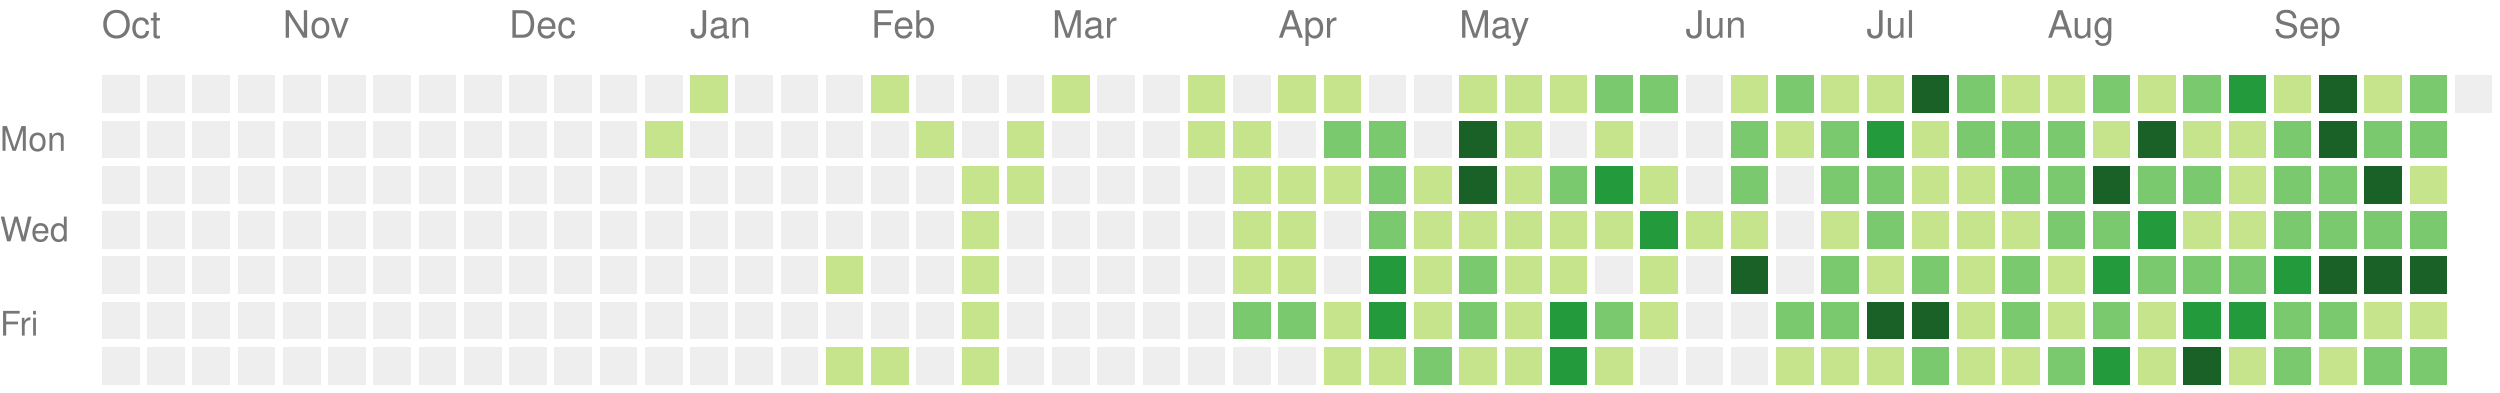
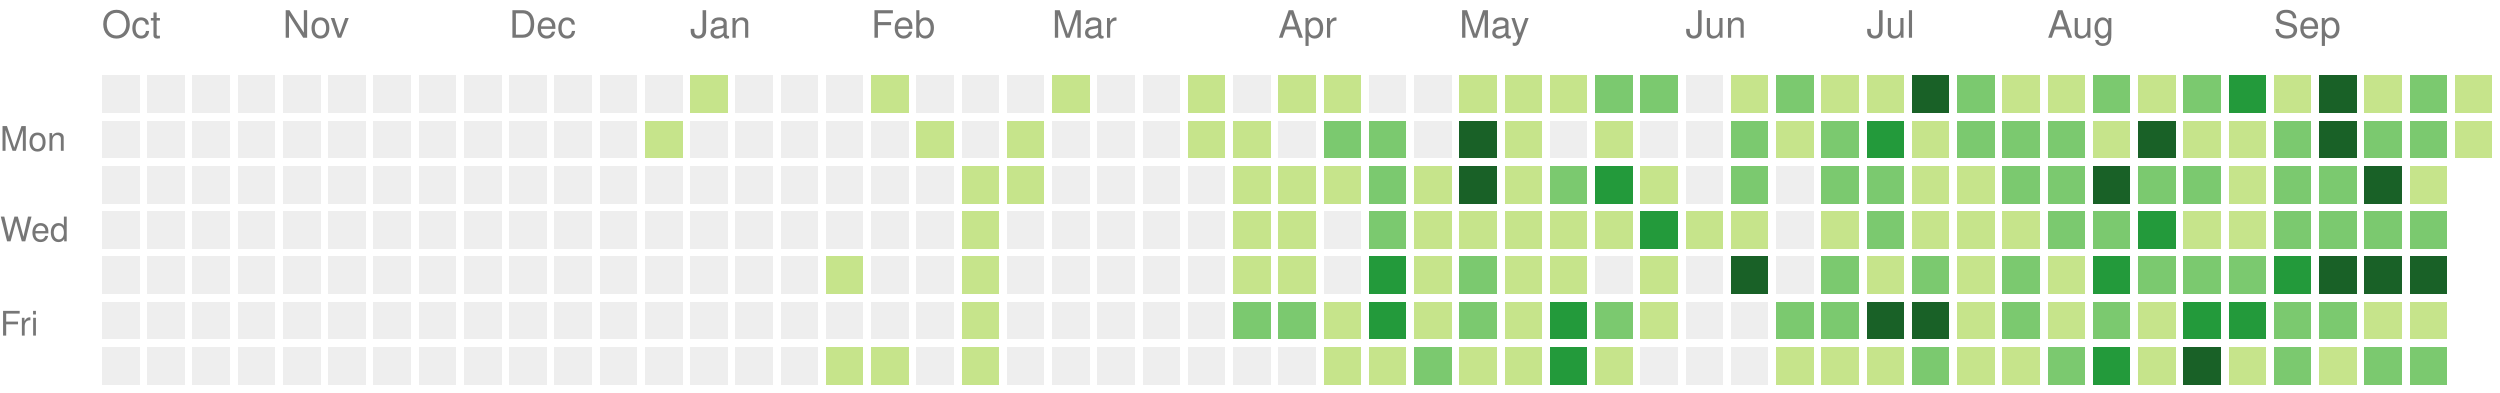
<svg xmlns="http://www.w3.org/2000/svg" version="1.1" width="663" height="104">
  <rect style="fill:#eeeeee;shape-rendering:crispedges;" data-score="0" data-date="2025-10-05" x="27" y="20" width="10" height="10" />
  <rect style="fill:#eeeeee;shape-rendering:crispedges;" data-score="0" data-date="2025-10-12" x="39" y="20" width="10" height="10" />
  <rect style="fill:#eeeeee;shape-rendering:crispedges;" data-score="0" data-date="2025-10-19" x="51" y="20" width="10" height="10" />
  <rect style="fill:#eeeeee;shape-rendering:crispedges;" data-score="0" data-date="2025-10-26" x="63" y="20" width="10" height="10" />
  <rect style="fill:#eeeeee;shape-rendering:crispedges;" data-score="0" data-date="2025-11-02" x="75" y="20" width="10" height="10" />
  <rect style="fill:#eeeeee;shape-rendering:crispedges;" data-score="0" data-date="2025-11-09" x="87" y="20" width="10" height="10" />
  <rect style="fill:#eeeeee;shape-rendering:crispedges;" data-score="0" data-date="2025-11-16" x="99" y="20" width="10" height="10" />
  <rect style="fill:#eeeeee;shape-rendering:crispedges;" data-score="0" data-date="2025-11-23" x="111" y="20" width="10" height="10" />
  <rect style="fill:#eeeeee;shape-rendering:crispedges;" data-score="0" data-date="2025-11-30" x="123" y="20" width="10" height="10" />
  <rect style="fill:#eeeeee;shape-rendering:crispedges;" data-score="0" data-date="2025-12-07" x="135" y="20" width="10" height="10" />
  <rect style="fill:#eeeeee;shape-rendering:crispedges;" data-score="0" data-date="2025-12-14" x="147" y="20" width="10" height="10" />
  <rect style="fill:#eeeeee;shape-rendering:crispedges;" data-score="0" data-date="2025-12-21" x="159" y="20" width="10" height="10" />
  <rect style="fill:#eeeeee;shape-rendering:crispedges;" data-score="0" data-date="2025-12-28" x="171" y="20" width="10" height="10" />
  <rect style="fill:#c6e48b;shape-rendering:crispedges;" data-score="1" data-date="2026-01-04" x="183" y="20" width="10" height="10" />
  <rect style="fill:#eeeeee;shape-rendering:crispedges;" data-score="0" data-date="2026-01-11" x="195" y="20" width="10" height="10" />
  <rect style="fill:#eeeeee;shape-rendering:crispedges;" data-score="0" data-date="2026-01-18" x="207" y="20" width="10" height="10" />
  <rect style="fill:#eeeeee;shape-rendering:crispedges;" data-score="0" data-date="2026-01-25" x="219" y="20" width="10" height="10" />
  <rect style="fill:#c6e48b;shape-rendering:crispedges;" data-score="1" data-date="2026-02-01" x="231" y="20" width="10" height="10" />
  <rect style="fill:#eeeeee;shape-rendering:crispedges;" data-score="0" data-date="2026-02-08" x="243" y="20" width="10" height="10" />
  <rect style="fill:#eeeeee;shape-rendering:crispedges;" data-score="0" data-date="2026-02-15" x="255" y="20" width="10" height="10" />
  <rect style="fill:#eeeeee;shape-rendering:crispedges;" data-score="0" data-date="2026-02-22" x="267" y="20" width="10" height="10" />
  <rect style="fill:#c6e48b;shape-rendering:crispedges;" data-score="1" data-date="2026-03-01" x="279" y="20" width="10" height="10" />
  <rect style="fill:#eeeeee;shape-rendering:crispedges;" data-score="0" data-date="2026-03-08" x="291" y="20" width="10" height="10" />
  <rect style="fill:#eeeeee;shape-rendering:crispedges;" data-score="0" data-date="2026-03-15" x="303" y="20" width="10" height="10" />
  <rect style="fill:#c6e48b;shape-rendering:crispedges;" data-score="1" data-date="2026-03-22" x="315" y="20" width="10" height="10" />
  <rect style="fill:#eeeeee;shape-rendering:crispedges;" data-score="0" data-date="2026-03-29" x="327" y="20" width="10" height="10" />
  <rect style="fill:#c6e48b;shape-rendering:crispedges;" data-score="1" data-date="2026-04-05" x="339" y="20" width="10" height="10" />
  <rect style="fill:#c6e48b;shape-rendering:crispedges;" data-score="1" data-date="2026-04-12" x="351" y="20" width="10" height="10" />
  <rect style="fill:#eeeeee;shape-rendering:crispedges;" data-score="0" data-date="2026-04-19" x="363" y="20" width="10" height="10" />
  <rect style="fill:#eeeeee;shape-rendering:crispedges;" data-score="0" data-date="2026-04-26" x="375" y="20" width="10" height="10" />
  <rect style="fill:#c6e48b;shape-rendering:crispedges;" data-score="1" data-date="2026-05-03" x="387" y="20" width="10" height="10" />
  <rect style="fill:#c6e48b;shape-rendering:crispedges;" data-score="1" data-date="2026-05-10" x="399" y="20" width="10" height="10" />
  <rect style="fill:#c6e48b;shape-rendering:crispedges;" data-score="1" data-date="2026-05-17" x="411" y="20" width="10" height="10" />
  <rect style="fill:#7bc96f;shape-rendering:crispedges;" data-score="2" data-date="2026-05-24" x="423" y="20" width="10" height="10" />
  <rect style="fill:#7bc96f;shape-rendering:crispedges;" data-score="2" data-date="2026-05-31" x="435" y="20" width="10" height="10" />
  <rect style="fill:#eeeeee;shape-rendering:crispedges;" data-score="0" data-date="2026-06-07" x="447" y="20" width="10" height="10" />
  <rect style="fill:#c6e48b;shape-rendering:crispedges;" data-score="1" data-date="2026-06-14" x="459" y="20" width="10" height="10" />
  <rect style="fill:#7bc96f;shape-rendering:crispedges;" data-score="2" data-date="2026-06-21" x="471" y="20" width="10" height="10" />
  <rect style="fill:#c6e48b;shape-rendering:crispedges;" data-score="1" data-date="2026-06-28" x="483" y="20" width="10" height="10" />
  <rect style="fill:#c6e48b;shape-rendering:crispedges;" data-score="1" data-date="2026-07-05" x="495" y="20" width="10" height="10" />
  <rect style="fill:#196127;shape-rendering:crispedges;" data-score="4" data-date="2026-07-12" x="507" y="20" width="10" height="10" />
  <rect style="fill:#7bc96f;shape-rendering:crispedges;" data-score="2" data-date="2026-07-19" x="519" y="20" width="10" height="10" />
  <rect style="fill:#c6e48b;shape-rendering:crispedges;" data-score="1" data-date="2026-07-26" x="531" y="20" width="10" height="10" />
  <rect style="fill:#c6e48b;shape-rendering:crispedges;" data-score="1" data-date="2026-08-02" x="543" y="20" width="10" height="10" />
  <rect style="fill:#7bc96f;shape-rendering:crispedges;" data-score="2" data-date="2026-08-09" x="555" y="20" width="10" height="10" />
  <rect style="fill:#c6e48b;shape-rendering:crispedges;" data-score="1" data-date="2026-08-16" x="567" y="20" width="10" height="10" />
  <rect style="fill:#7bc96f;shape-rendering:crispedges;" data-score="2" data-date="2026-08-23" x="579" y="20" width="10" height="10" />
  <rect style="fill:#239a3b;shape-rendering:crispedges;" data-score="3" data-date="2026-08-30" x="591" y="20" width="10" height="10" />
  <rect style="fill:#c6e48b;shape-rendering:crispedges;" data-score="1" data-date="2026-09-06" x="603" y="20" width="10" height="10" />
  <rect style="fill:#196127;shape-rendering:crispedges;" data-score="4" data-date="2026-09-13" x="615" y="20" width="10" height="10" />
  <rect style="fill:#c6e48b;shape-rendering:crispedges;" data-score="1" data-date="2026-09-20" x="627" y="20" width="10" height="10" />
  <rect style="fill:#7bc96f;shape-rendering:crispedges;" data-score="2" data-date="2026-09-27" x="639" y="20" width="10" height="10" />
-   <rect style="fill:#eeeeee;shape-rendering:crispedges;" data-score="0" data-date="2026-10-04" x="651" y="20" width="10" height="10" />
+   <rect style="fill:#c6e48b;shape-rendering:crispedges;" data-score="1" data-date="2026-10-04" x="651" y="20" width="10" height="10" />
  <rect style="fill:#eeeeee;shape-rendering:crispedges;" data-score="0" data-date="2025-10-06" x="27" y="32" width="10" height="10" />
  <rect style="fill:#eeeeee;shape-rendering:crispedges;" data-score="0" data-date="2025-10-13" x="39" y="32" width="10" height="10" />
  <rect style="fill:#eeeeee;shape-rendering:crispedges;" data-score="0" data-date="2025-10-20" x="51" y="32" width="10" height="10" />
  <rect style="fill:#eeeeee;shape-rendering:crispedges;" data-score="0" data-date="2025-10-27" x="63" y="32" width="10" height="10" />
  <rect style="fill:#eeeeee;shape-rendering:crispedges;" data-score="0" data-date="2025-11-03" x="75" y="32" width="10" height="10" />
  <rect style="fill:#eeeeee;shape-rendering:crispedges;" data-score="0" data-date="2025-11-10" x="87" y="32" width="10" height="10" />
  <rect style="fill:#eeeeee;shape-rendering:crispedges;" data-score="0" data-date="2025-11-17" x="99" y="32" width="10" height="10" />
  <rect style="fill:#eeeeee;shape-rendering:crispedges;" data-score="0" data-date="2025-11-24" x="111" y="32" width="10" height="10" />
  <rect style="fill:#eeeeee;shape-rendering:crispedges;" data-score="0" data-date="2025-12-01" x="123" y="32" width="10" height="10" />
  <rect style="fill:#eeeeee;shape-rendering:crispedges;" data-score="0" data-date="2025-12-08" x="135" y="32" width="10" height="10" />
  <rect style="fill:#eeeeee;shape-rendering:crispedges;" data-score="0" data-date="2025-12-15" x="147" y="32" width="10" height="10" />
  <rect style="fill:#eeeeee;shape-rendering:crispedges;" data-score="0" data-date="2025-12-22" x="159" y="32" width="10" height="10" />
  <rect style="fill:#c6e48b;shape-rendering:crispedges;" data-score="1" data-date="2025-12-29" x="171" y="32" width="10" height="10" />
  <rect style="fill:#eeeeee;shape-rendering:crispedges;" data-score="0" data-date="2026-01-05" x="183" y="32" width="10" height="10" />
  <rect style="fill:#eeeeee;shape-rendering:crispedges;" data-score="0" data-date="2026-01-12" x="195" y="32" width="10" height="10" />
  <rect style="fill:#eeeeee;shape-rendering:crispedges;" data-score="0" data-date="2026-01-19" x="207" y="32" width="10" height="10" />
  <rect style="fill:#eeeeee;shape-rendering:crispedges;" data-score="0" data-date="2026-01-26" x="219" y="32" width="10" height="10" />
  <rect style="fill:#eeeeee;shape-rendering:crispedges;" data-score="0" data-date="2026-02-02" x="231" y="32" width="10" height="10" />
  <rect style="fill:#c6e48b;shape-rendering:crispedges;" data-score="1" data-date="2026-02-09" x="243" y="32" width="10" height="10" />
  <rect style="fill:#eeeeee;shape-rendering:crispedges;" data-score="0" data-date="2026-02-16" x="255" y="32" width="10" height="10" />
  <rect style="fill:#c6e48b;shape-rendering:crispedges;" data-score="1" data-date="2026-02-23" x="267" y="32" width="10" height="10" />
  <rect style="fill:#eeeeee;shape-rendering:crispedges;" data-score="0" data-date="2026-03-02" x="279" y="32" width="10" height="10" />
  <rect style="fill:#eeeeee;shape-rendering:crispedges;" data-score="0" data-date="2026-03-09" x="291" y="32" width="10" height="10" />
  <rect style="fill:#eeeeee;shape-rendering:crispedges;" data-score="0" data-date="2026-03-16" x="303" y="32" width="10" height="10" />
  <rect style="fill:#c6e48b;shape-rendering:crispedges;" data-score="1" data-date="2026-03-23" x="315" y="32" width="10" height="10" />
  <rect style="fill:#c6e48b;shape-rendering:crispedges;" data-score="1" data-date="2026-03-30" x="327" y="32" width="10" height="10" />
  <rect style="fill:#eeeeee;shape-rendering:crispedges;" data-score="0" data-date="2026-04-06" x="339" y="32" width="10" height="10" />
  <rect style="fill:#7bc96f;shape-rendering:crispedges;" data-score="2" data-date="2026-04-13" x="351" y="32" width="10" height="10" />
  <rect style="fill:#7bc96f;shape-rendering:crispedges;" data-score="2" data-date="2026-04-20" x="363" y="32" width="10" height="10" />
  <rect style="fill:#eeeeee;shape-rendering:crispedges;" data-score="0" data-date="2026-04-27" x="375" y="32" width="10" height="10" />
  <rect style="fill:#196127;shape-rendering:crispedges;" data-score="4" data-date="2026-05-04" x="387" y="32" width="10" height="10" />
  <rect style="fill:#c6e48b;shape-rendering:crispedges;" data-score="1" data-date="2026-05-11" x="399" y="32" width="10" height="10" />
  <rect style="fill:#eeeeee;shape-rendering:crispedges;" data-score="0" data-date="2026-05-18" x="411" y="32" width="10" height="10" />
  <rect style="fill:#c6e48b;shape-rendering:crispedges;" data-score="1" data-date="2026-05-25" x="423" y="32" width="10" height="10" />
  <rect style="fill:#eeeeee;shape-rendering:crispedges;" data-score="0" data-date="2026-06-01" x="435" y="32" width="10" height="10" />
  <rect style="fill:#eeeeee;shape-rendering:crispedges;" data-score="0" data-date="2026-06-08" x="447" y="32" width="10" height="10" />
  <rect style="fill:#7bc96f;shape-rendering:crispedges;" data-score="2" data-date="2026-06-15" x="459" y="32" width="10" height="10" />
  <rect style="fill:#c6e48b;shape-rendering:crispedges;" data-score="1" data-date="2026-06-22" x="471" y="32" width="10" height="10" />
  <rect style="fill:#7bc96f;shape-rendering:crispedges;" data-score="2" data-date="2026-06-29" x="483" y="32" width="10" height="10" />
  <rect style="fill:#239a3b;shape-rendering:crispedges;" data-score="3" data-date="2026-07-06" x="495" y="32" width="10" height="10" />
  <rect style="fill:#c6e48b;shape-rendering:crispedges;" data-score="1" data-date="2026-07-13" x="507" y="32" width="10" height="10" />
  <rect style="fill:#7bc96f;shape-rendering:crispedges;" data-score="2" data-date="2026-07-20" x="519" y="32" width="10" height="10" />
  <rect style="fill:#7bc96f;shape-rendering:crispedges;" data-score="2" data-date="2026-07-27" x="531" y="32" width="10" height="10" />
  <rect style="fill:#7bc96f;shape-rendering:crispedges;" data-score="2" data-date="2026-08-03" x="543" y="32" width="10" height="10" />
  <rect style="fill:#c6e48b;shape-rendering:crispedges;" data-score="1" data-date="2026-08-10" x="555" y="32" width="10" height="10" />
  <rect style="fill:#196127;shape-rendering:crispedges;" data-score="4" data-date="2026-08-17" x="567" y="32" width="10" height="10" />
  <rect style="fill:#c6e48b;shape-rendering:crispedges;" data-score="1" data-date="2026-08-24" x="579" y="32" width="10" height="10" />
  <rect style="fill:#c6e48b;shape-rendering:crispedges;" data-score="1" data-date="2026-08-31" x="591" y="32" width="10" height="10" />
  <rect style="fill:#7bc96f;shape-rendering:crispedges;" data-score="2" data-date="2026-09-07" x="603" y="32" width="10" height="10" />
  <rect style="fill:#196127;shape-rendering:crispedges;" data-score="4" data-date="2026-09-14" x="615" y="32" width="10" height="10" />
  <rect style="fill:#7bc96f;shape-rendering:crispedges;" data-score="2" data-date="2026-09-21" x="627" y="32" width="10" height="10" />
  <rect style="fill:#7bc96f;shape-rendering:crispedges;" data-score="2" data-date="2026-09-28" x="639" y="32" width="10" height="10" />
+   <rect style="fill:#c6e48b;shape-rendering:crispedges;" data-score="1" data-date="2026-10-05" x="651" y="32" width="10" height="10" />
  <rect style="fill:#eeeeee;shape-rendering:crispedges;" data-score="0" data-date="2025-10-07" x="27" y="44" width="10" height="10" />
  <rect style="fill:#eeeeee;shape-rendering:crispedges;" data-score="0" data-date="2025-10-14" x="39" y="44" width="10" height="10" />
  <rect style="fill:#eeeeee;shape-rendering:crispedges;" data-score="0" data-date="2025-10-21" x="51" y="44" width="10" height="10" />
  <rect style="fill:#eeeeee;shape-rendering:crispedges;" data-score="0" data-date="2025-10-28" x="63" y="44" width="10" height="10" />
  <rect style="fill:#eeeeee;shape-rendering:crispedges;" data-score="0" data-date="2025-11-04" x="75" y="44" width="10" height="10" />
  <rect style="fill:#eeeeee;shape-rendering:crispedges;" data-score="0" data-date="2025-11-11" x="87" y="44" width="10" height="10" />
  <rect style="fill:#eeeeee;shape-rendering:crispedges;" data-score="0" data-date="2025-11-18" x="99" y="44" width="10" height="10" />
  <rect style="fill:#eeeeee;shape-rendering:crispedges;" data-score="0" data-date="2025-11-25" x="111" y="44" width="10" height="10" />
  <rect style="fill:#eeeeee;shape-rendering:crispedges;" data-score="0" data-date="2025-12-02" x="123" y="44" width="10" height="10" />
  <rect style="fill:#eeeeee;shape-rendering:crispedges;" data-score="0" data-date="2025-12-09" x="135" y="44" width="10" height="10" />
  <rect style="fill:#eeeeee;shape-rendering:crispedges;" data-score="0" data-date="2025-12-16" x="147" y="44" width="10" height="10" />
  <rect style="fill:#eeeeee;shape-rendering:crispedges;" data-score="0" data-date="2025-12-23" x="159" y="44" width="10" height="10" />
  <rect style="fill:#eeeeee;shape-rendering:crispedges;" data-score="0" data-date="2025-12-30" x="171" y="44" width="10" height="10" />
  <rect style="fill:#eeeeee;shape-rendering:crispedges;" data-score="0" data-date="2026-01-06" x="183" y="44" width="10" height="10" />
  <rect style="fill:#eeeeee;shape-rendering:crispedges;" data-score="0" data-date="2026-01-13" x="195" y="44" width="10" height="10" />
  <rect style="fill:#eeeeee;shape-rendering:crispedges;" data-score="0" data-date="2026-01-20" x="207" y="44" width="10" height="10" />
  <rect style="fill:#eeeeee;shape-rendering:crispedges;" data-score="0" data-date="2026-01-27" x="219" y="44" width="10" height="10" />
  <rect style="fill:#eeeeee;shape-rendering:crispedges;" data-score="0" data-date="2026-02-03" x="231" y="44" width="10" height="10" />
  <rect style="fill:#eeeeee;shape-rendering:crispedges;" data-score="0" data-date="2026-02-10" x="243" y="44" width="10" height="10" />
  <rect style="fill:#c6e48b;shape-rendering:crispedges;" data-score="1" data-date="2026-02-17" x="255" y="44" width="10" height="10" />
  <rect style="fill:#c6e48b;shape-rendering:crispedges;" data-score="1" data-date="2026-02-24" x="267" y="44" width="10" height="10" />
  <rect style="fill:#eeeeee;shape-rendering:crispedges;" data-score="0" data-date="2026-03-03" x="279" y="44" width="10" height="10" />
  <rect style="fill:#eeeeee;shape-rendering:crispedges;" data-score="0" data-date="2026-03-10" x="291" y="44" width="10" height="10" />
  <rect style="fill:#eeeeee;shape-rendering:crispedges;" data-score="0" data-date="2026-03-17" x="303" y="44" width="10" height="10" />
  <rect style="fill:#eeeeee;shape-rendering:crispedges;" data-score="0" data-date="2026-03-24" x="315" y="44" width="10" height="10" />
  <rect style="fill:#c6e48b;shape-rendering:crispedges;" data-score="1" data-date="2026-03-31" x="327" y="44" width="10" height="10" />
  <rect style="fill:#c6e48b;shape-rendering:crispedges;" data-score="1" data-date="2026-04-07" x="339" y="44" width="10" height="10" />
  <rect style="fill:#c6e48b;shape-rendering:crispedges;" data-score="1" data-date="2026-04-14" x="351" y="44" width="10" height="10" />
  <rect style="fill:#7bc96f;shape-rendering:crispedges;" data-score="2" data-date="2026-04-21" x="363" y="44" width="10" height="10" />
  <rect style="fill:#c6e48b;shape-rendering:crispedges;" data-score="1" data-date="2026-04-28" x="375" y="44" width="10" height="10" />
  <rect style="fill:#196127;shape-rendering:crispedges;" data-score="4" data-date="2026-05-05" x="387" y="44" width="10" height="10" />
  <rect style="fill:#c6e48b;shape-rendering:crispedges;" data-score="1" data-date="2026-05-12" x="399" y="44" width="10" height="10" />
  <rect style="fill:#7bc96f;shape-rendering:crispedges;" data-score="2" data-date="2026-05-19" x="411" y="44" width="10" height="10" />
  <rect style="fill:#239a3b;shape-rendering:crispedges;" data-score="3" data-date="2026-05-26" x="423" y="44" width="10" height="10" />
  <rect style="fill:#c6e48b;shape-rendering:crispedges;" data-score="1" data-date="2026-06-02" x="435" y="44" width="10" height="10" />
  <rect style="fill:#eeeeee;shape-rendering:crispedges;" data-score="0" data-date="2026-06-09" x="447" y="44" width="10" height="10" />
  <rect style="fill:#7bc96f;shape-rendering:crispedges;" data-score="2" data-date="2026-06-16" x="459" y="44" width="10" height="10" />
  <rect style="fill:#eeeeee;shape-rendering:crispedges;" data-score="0" data-date="2026-06-23" x="471" y="44" width="10" height="10" />
  <rect style="fill:#7bc96f;shape-rendering:crispedges;" data-score="2" data-date="2026-06-30" x="483" y="44" width="10" height="10" />
  <rect style="fill:#7bc96f;shape-rendering:crispedges;" data-score="2" data-date="2026-07-07" x="495" y="44" width="10" height="10" />
  <rect style="fill:#c6e48b;shape-rendering:crispedges;" data-score="1" data-date="2026-07-14" x="507" y="44" width="10" height="10" />
  <rect style="fill:#c6e48b;shape-rendering:crispedges;" data-score="1" data-date="2026-07-21" x="519" y="44" width="10" height="10" />
  <rect style="fill:#7bc96f;shape-rendering:crispedges;" data-score="2" data-date="2026-07-28" x="531" y="44" width="10" height="10" />
  <rect style="fill:#7bc96f;shape-rendering:crispedges;" data-score="2" data-date="2026-08-04" x="543" y="44" width="10" height="10" />
  <rect style="fill:#196127;shape-rendering:crispedges;" data-score="4" data-date="2026-08-11" x="555" y="44" width="10" height="10" />
  <rect style="fill:#7bc96f;shape-rendering:crispedges;" data-score="2" data-date="2026-08-18" x="567" y="44" width="10" height="10" />
  <rect style="fill:#7bc96f;shape-rendering:crispedges;" data-score="2" data-date="2026-08-25" x="579" y="44" width="10" height="10" />
  <rect style="fill:#c6e48b;shape-rendering:crispedges;" data-score="1" data-date="2026-09-01" x="591" y="44" width="10" height="10" />
  <rect style="fill:#7bc96f;shape-rendering:crispedges;" data-score="2" data-date="2026-09-08" x="603" y="44" width="10" height="10" />
  <rect style="fill:#7bc96f;shape-rendering:crispedges;" data-score="2" data-date="2026-09-15" x="615" y="44" width="10" height="10" />
  <rect style="fill:#196127;shape-rendering:crispedges;" data-score="4" data-date="2026-09-22" x="627" y="44" width="10" height="10" />
  <rect style="fill:#c6e48b;shape-rendering:crispedges;" data-score="1" data-date="2026-09-29" x="639" y="44" width="10" height="10" />
  <rect style="fill:#eeeeee;shape-rendering:crispedges;" data-score="0" data-date="2025-10-08" x="27" y="56" width="10" height="10" />
  <rect style="fill:#eeeeee;shape-rendering:crispedges;" data-score="0" data-date="2025-10-15" x="39" y="56" width="10" height="10" />
  <rect style="fill:#eeeeee;shape-rendering:crispedges;" data-score="0" data-date="2025-10-22" x="51" y="56" width="10" height="10" />
  <rect style="fill:#eeeeee;shape-rendering:crispedges;" data-score="0" data-date="2025-10-29" x="63" y="56" width="10" height="10" />
  <rect style="fill:#eeeeee;shape-rendering:crispedges;" data-score="0" data-date="2025-11-05" x="75" y="56" width="10" height="10" />
  <rect style="fill:#eeeeee;shape-rendering:crispedges;" data-score="0" data-date="2025-11-12" x="87" y="56" width="10" height="10" />
  <rect style="fill:#eeeeee;shape-rendering:crispedges;" data-score="0" data-date="2025-11-19" x="99" y="56" width="10" height="10" />
  <rect style="fill:#eeeeee;shape-rendering:crispedges;" data-score="0" data-date="2025-11-26" x="111" y="56" width="10" height="10" />
  <rect style="fill:#eeeeee;shape-rendering:crispedges;" data-score="0" data-date="2025-12-03" x="123" y="56" width="10" height="10" />
  <rect style="fill:#eeeeee;shape-rendering:crispedges;" data-score="0" data-date="2025-12-10" x="135" y="56" width="10" height="10" />
  <rect style="fill:#eeeeee;shape-rendering:crispedges;" data-score="0" data-date="2025-12-17" x="147" y="56" width="10" height="10" />
  <rect style="fill:#eeeeee;shape-rendering:crispedges;" data-score="0" data-date="2025-12-24" x="159" y="56" width="10" height="10" />
  <rect style="fill:#eeeeee;shape-rendering:crispedges;" data-score="0" data-date="2025-12-31" x="171" y="56" width="10" height="10" />
  <rect style="fill:#eeeeee;shape-rendering:crispedges;" data-score="0" data-date="2026-01-07" x="183" y="56" width="10" height="10" />
  <rect style="fill:#eeeeee;shape-rendering:crispedges;" data-score="0" data-date="2026-01-14" x="195" y="56" width="10" height="10" />
  <rect style="fill:#eeeeee;shape-rendering:crispedges;" data-score="0" data-date="2026-01-21" x="207" y="56" width="10" height="10" />
  <rect style="fill:#eeeeee;shape-rendering:crispedges;" data-score="0" data-date="2026-01-28" x="219" y="56" width="10" height="10" />
  <rect style="fill:#eeeeee;shape-rendering:crispedges;" data-score="0" data-date="2026-02-04" x="231" y="56" width="10" height="10" />
  <rect style="fill:#eeeeee;shape-rendering:crispedges;" data-score="0" data-date="2026-02-11" x="243" y="56" width="10" height="10" />
  <rect style="fill:#c6e48b;shape-rendering:crispedges;" data-score="1" data-date="2026-02-18" x="255" y="56" width="10" height="10" />
  <rect style="fill:#eeeeee;shape-rendering:crispedges;" data-score="0" data-date="2026-02-25" x="267" y="56" width="10" height="10" />
  <rect style="fill:#eeeeee;shape-rendering:crispedges;" data-score="0" data-date="2026-03-04" x="279" y="56" width="10" height="10" />
  <rect style="fill:#eeeeee;shape-rendering:crispedges;" data-score="0" data-date="2026-03-11" x="291" y="56" width="10" height="10" />
  <rect style="fill:#eeeeee;shape-rendering:crispedges;" data-score="0" data-date="2026-03-18" x="303" y="56" width="10" height="10" />
  <rect style="fill:#eeeeee;shape-rendering:crispedges;" data-score="0" data-date="2026-03-25" x="315" y="56" width="10" height="10" />
  <rect style="fill:#c6e48b;shape-rendering:crispedges;" data-score="1" data-date="2026-04-01" x="327" y="56" width="10" height="10" />
  <rect style="fill:#c6e48b;shape-rendering:crispedges;" data-score="1" data-date="2026-04-08" x="339" y="56" width="10" height="10" />
  <rect style="fill:#eeeeee;shape-rendering:crispedges;" data-score="0" data-date="2026-04-15" x="351" y="56" width="10" height="10" />
  <rect style="fill:#7bc96f;shape-rendering:crispedges;" data-score="2" data-date="2026-04-22" x="363" y="56" width="10" height="10" />
  <rect style="fill:#c6e48b;shape-rendering:crispedges;" data-score="1" data-date="2026-04-29" x="375" y="56" width="10" height="10" />
  <rect style="fill:#c6e48b;shape-rendering:crispedges;" data-score="1" data-date="2026-05-06" x="387" y="56" width="10" height="10" />
  <rect style="fill:#c6e48b;shape-rendering:crispedges;" data-score="1" data-date="2026-05-13" x="399" y="56" width="10" height="10" />
  <rect style="fill:#c6e48b;shape-rendering:crispedges;" data-score="1" data-date="2026-05-20" x="411" y="56" width="10" height="10" />
  <rect style="fill:#c6e48b;shape-rendering:crispedges;" data-score="1" data-date="2026-05-27" x="423" y="56" width="10" height="10" />
  <rect style="fill:#239a3b;shape-rendering:crispedges;" data-score="3" data-date="2026-06-03" x="435" y="56" width="10" height="10" />
  <rect style="fill:#c6e48b;shape-rendering:crispedges;" data-score="1" data-date="2026-06-10" x="447" y="56" width="10" height="10" />
  <rect style="fill:#c6e48b;shape-rendering:crispedges;" data-score="1" data-date="2026-06-17" x="459" y="56" width="10" height="10" />
  <rect style="fill:#eeeeee;shape-rendering:crispedges;" data-score="0" data-date="2026-06-24" x="471" y="56" width="10" height="10" />
  <rect style="fill:#c6e48b;shape-rendering:crispedges;" data-score="1" data-date="2026-07-01" x="483" y="56" width="10" height="10" />
  <rect style="fill:#7bc96f;shape-rendering:crispedges;" data-score="2" data-date="2026-07-08" x="495" y="56" width="10" height="10" />
  <rect style="fill:#c6e48b;shape-rendering:crispedges;" data-score="1" data-date="2026-07-15" x="507" y="56" width="10" height="10" />
  <rect style="fill:#c6e48b;shape-rendering:crispedges;" data-score="1" data-date="2026-07-22" x="519" y="56" width="10" height="10" />
  <rect style="fill:#c6e48b;shape-rendering:crispedges;" data-score="1" data-date="2026-07-29" x="531" y="56" width="10" height="10" />
  <rect style="fill:#7bc96f;shape-rendering:crispedges;" data-score="2" data-date="2026-08-05" x="543" y="56" width="10" height="10" />
  <rect style="fill:#7bc96f;shape-rendering:crispedges;" data-score="2" data-date="2026-08-12" x="555" y="56" width="10" height="10" />
  <rect style="fill:#239a3b;shape-rendering:crispedges;" data-score="3" data-date="2026-08-19" x="567" y="56" width="10" height="10" />
  <rect style="fill:#c6e48b;shape-rendering:crispedges;" data-score="1" data-date="2026-08-26" x="579" y="56" width="10" height="10" />
  <rect style="fill:#c6e48b;shape-rendering:crispedges;" data-score="1" data-date="2026-09-02" x="591" y="56" width="10" height="10" />
  <rect style="fill:#7bc96f;shape-rendering:crispedges;" data-score="2" data-date="2026-09-09" x="603" y="56" width="10" height="10" />
  <rect style="fill:#7bc96f;shape-rendering:crispedges;" data-score="2" data-date="2026-09-16" x="615" y="56" width="10" height="10" />
  <rect style="fill:#7bc96f;shape-rendering:crispedges;" data-score="2" data-date="2026-09-23" x="627" y="56" width="10" height="10" />
  <rect style="fill:#7bc96f;shape-rendering:crispedges;" data-score="2" data-date="2026-09-30" x="639" y="56" width="10" height="10" />
  <rect style="fill:#eeeeee;shape-rendering:crispedges;" data-score="0" data-date="2025-10-09" x="27" y="68" width="10" height="10" />
  <rect style="fill:#eeeeee;shape-rendering:crispedges;" data-score="0" data-date="2025-10-16" x="39" y="68" width="10" height="10" />
  <rect style="fill:#eeeeee;shape-rendering:crispedges;" data-score="0" data-date="2025-10-23" x="51" y="68" width="10" height="10" />
  <rect style="fill:#eeeeee;shape-rendering:crispedges;" data-score="0" data-date="2025-10-30" x="63" y="68" width="10" height="10" />
  <rect style="fill:#eeeeee;shape-rendering:crispedges;" data-score="0" data-date="2025-11-06" x="75" y="68" width="10" height="10" />
  <rect style="fill:#eeeeee;shape-rendering:crispedges;" data-score="0" data-date="2025-11-13" x="87" y="68" width="10" height="10" />
  <rect style="fill:#eeeeee;shape-rendering:crispedges;" data-score="0" data-date="2025-11-20" x="99" y="68" width="10" height="10" />
  <rect style="fill:#eeeeee;shape-rendering:crispedges;" data-score="0" data-date="2025-11-27" x="111" y="68" width="10" height="10" />
  <rect style="fill:#eeeeee;shape-rendering:crispedges;" data-score="0" data-date="2025-12-04" x="123" y="68" width="10" height="10" />
  <rect style="fill:#eeeeee;shape-rendering:crispedges;" data-score="0" data-date="2025-12-11" x="135" y="68" width="10" height="10" />
  <rect style="fill:#eeeeee;shape-rendering:crispedges;" data-score="0" data-date="2025-12-18" x="147" y="68" width="10" height="10" />
  <rect style="fill:#eeeeee;shape-rendering:crispedges;" data-score="0" data-date="2025-12-25" x="159" y="68" width="10" height="10" />
  <rect style="fill:#eeeeee;shape-rendering:crispedges;" data-score="0" data-date="2026-01-01" x="171" y="68" width="10" height="10" />
  <rect style="fill:#eeeeee;shape-rendering:crispedges;" data-score="0" data-date="2026-01-08" x="183" y="68" width="10" height="10" />
  <rect style="fill:#eeeeee;shape-rendering:crispedges;" data-score="0" data-date="2026-01-15" x="195" y="68" width="10" height="10" />
  <rect style="fill:#eeeeee;shape-rendering:crispedges;" data-score="0" data-date="2026-01-22" x="207" y="68" width="10" height="10" />
  <rect style="fill:#c6e48b;shape-rendering:crispedges;" data-score="1" data-date="2026-01-29" x="219" y="68" width="10" height="10" />
  <rect style="fill:#eeeeee;shape-rendering:crispedges;" data-score="0" data-date="2026-02-05" x="231" y="68" width="10" height="10" />
  <rect style="fill:#eeeeee;shape-rendering:crispedges;" data-score="0" data-date="2026-02-12" x="243" y="68" width="10" height="10" />
  <rect style="fill:#c6e48b;shape-rendering:crispedges;" data-score="1" data-date="2026-02-19" x="255" y="68" width="10" height="10" />
  <rect style="fill:#eeeeee;shape-rendering:crispedges;" data-score="0" data-date="2026-02-26" x="267" y="68" width="10" height="10" />
  <rect style="fill:#eeeeee;shape-rendering:crispedges;" data-score="0" data-date="2026-03-05" x="279" y="68" width="10" height="10" />
  <rect style="fill:#eeeeee;shape-rendering:crispedges;" data-score="0" data-date="2026-03-12" x="291" y="68" width="10" height="10" />
  <rect style="fill:#eeeeee;shape-rendering:crispedges;" data-score="0" data-date="2026-03-19" x="303" y="68" width="10" height="10" />
  <rect style="fill:#eeeeee;shape-rendering:crispedges;" data-score="0" data-date="2026-03-26" x="315" y="68" width="10" height="10" />
  <rect style="fill:#c6e48b;shape-rendering:crispedges;" data-score="1" data-date="2026-04-02" x="327" y="68" width="10" height="10" />
  <rect style="fill:#c6e48b;shape-rendering:crispedges;" data-score="1" data-date="2026-04-09" x="339" y="68" width="10" height="10" />
  <rect style="fill:#eeeeee;shape-rendering:crispedges;" data-score="0" data-date="2026-04-16" x="351" y="68" width="10" height="10" />
  <rect style="fill:#239a3b;shape-rendering:crispedges;" data-score="3" data-date="2026-04-23" x="363" y="68" width="10" height="10" />
  <rect style="fill:#c6e48b;shape-rendering:crispedges;" data-score="1" data-date="2026-04-30" x="375" y="68" width="10" height="10" />
  <rect style="fill:#7bc96f;shape-rendering:crispedges;" data-score="2" data-date="2026-05-07" x="387" y="68" width="10" height="10" />
  <rect style="fill:#c6e48b;shape-rendering:crispedges;" data-score="1" data-date="2026-05-14" x="399" y="68" width="10" height="10" />
  <rect style="fill:#c6e48b;shape-rendering:crispedges;" data-score="1" data-date="2026-05-21" x="411" y="68" width="10" height="10" />
  <rect style="fill:#eeeeee;shape-rendering:crispedges;" data-score="0" data-date="2026-05-28" x="423" y="68" width="10" height="10" />
  <rect style="fill:#c6e48b;shape-rendering:crispedges;" data-score="1" data-date="2026-06-04" x="435" y="68" width="10" height="10" />
  <rect style="fill:#eeeeee;shape-rendering:crispedges;" data-score="0" data-date="2026-06-11" x="447" y="68" width="10" height="10" />
  <rect style="fill:#196127;shape-rendering:crispedges;" data-score="4" data-date="2026-06-18" x="459" y="68" width="10" height="10" />
  <rect style="fill:#eeeeee;shape-rendering:crispedges;" data-score="0" data-date="2026-06-25" x="471" y="68" width="10" height="10" />
  <rect style="fill:#7bc96f;shape-rendering:crispedges;" data-score="2" data-date="2026-07-02" x="483" y="68" width="10" height="10" />
  <rect style="fill:#c6e48b;shape-rendering:crispedges;" data-score="1" data-date="2026-07-09" x="495" y="68" width="10" height="10" />
  <rect style="fill:#7bc96f;shape-rendering:crispedges;" data-score="2" data-date="2026-07-16" x="507" y="68" width="10" height="10" />
  <rect style="fill:#c6e48b;shape-rendering:crispedges;" data-score="1" data-date="2026-07-23" x="519" y="68" width="10" height="10" />
  <rect style="fill:#7bc96f;shape-rendering:crispedges;" data-score="2" data-date="2026-07-30" x="531" y="68" width="10" height="10" />
  <rect style="fill:#c6e48b;shape-rendering:crispedges;" data-score="1" data-date="2026-08-06" x="543" y="68" width="10" height="10" />
  <rect style="fill:#239a3b;shape-rendering:crispedges;" data-score="3" data-date="2026-08-13" x="555" y="68" width="10" height="10" />
  <rect style="fill:#7bc96f;shape-rendering:crispedges;" data-score="2" data-date="2026-08-20" x="567" y="68" width="10" height="10" />
  <rect style="fill:#7bc96f;shape-rendering:crispedges;" data-score="2" data-date="2026-08-27" x="579" y="68" width="10" height="10" />
  <rect style="fill:#7bc96f;shape-rendering:crispedges;" data-score="2" data-date="2026-09-03" x="591" y="68" width="10" height="10" />
  <rect style="fill:#239a3b;shape-rendering:crispedges;" data-score="3" data-date="2026-09-10" x="603" y="68" width="10" height="10" />
  <rect style="fill:#196127;shape-rendering:crispedges;" data-score="4" data-date="2026-09-17" x="615" y="68" width="10" height="10" />
  <rect style="fill:#196127;shape-rendering:crispedges;" data-score="4" data-date="2026-09-24" x="627" y="68" width="10" height="10" />
  <rect style="fill:#196127;shape-rendering:crispedges;" data-score="4" data-date="2026-10-01" x="639" y="68" width="10" height="10" />
  <rect style="fill:#eeeeee;shape-rendering:crispedges;" data-score="0" data-date="2025-10-10" x="27" y="80" width="10" height="10" />
  <rect style="fill:#eeeeee;shape-rendering:crispedges;" data-score="0" data-date="2025-10-17" x="39" y="80" width="10" height="10" />
  <rect style="fill:#eeeeee;shape-rendering:crispedges;" data-score="0" data-date="2025-10-24" x="51" y="80" width="10" height="10" />
  <rect style="fill:#eeeeee;shape-rendering:crispedges;" data-score="0" data-date="2025-10-31" x="63" y="80" width="10" height="10" />
  <rect style="fill:#eeeeee;shape-rendering:crispedges;" data-score="0" data-date="2025-11-07" x="75" y="80" width="10" height="10" />
  <rect style="fill:#eeeeee;shape-rendering:crispedges;" data-score="0" data-date="2025-11-14" x="87" y="80" width="10" height="10" />
  <rect style="fill:#eeeeee;shape-rendering:crispedges;" data-score="0" data-date="2025-11-21" x="99" y="80" width="10" height="10" />
  <rect style="fill:#eeeeee;shape-rendering:crispedges;" data-score="0" data-date="2025-11-28" x="111" y="80" width="10" height="10" />
  <rect style="fill:#eeeeee;shape-rendering:crispedges;" data-score="0" data-date="2025-12-05" x="123" y="80" width="10" height="10" />
  <rect style="fill:#eeeeee;shape-rendering:crispedges;" data-score="0" data-date="2025-12-12" x="135" y="80" width="10" height="10" />
  <rect style="fill:#eeeeee;shape-rendering:crispedges;" data-score="0" data-date="2025-12-19" x="147" y="80" width="10" height="10" />
  <rect style="fill:#eeeeee;shape-rendering:crispedges;" data-score="0" data-date="2025-12-26" x="159" y="80" width="10" height="10" />
  <rect style="fill:#eeeeee;shape-rendering:crispedges;" data-score="0" data-date="2026-01-02" x="171" y="80" width="10" height="10" />
  <rect style="fill:#eeeeee;shape-rendering:crispedges;" data-score="0" data-date="2026-01-09" x="183" y="80" width="10" height="10" />
  <rect style="fill:#eeeeee;shape-rendering:crispedges;" data-score="0" data-date="2026-01-16" x="195" y="80" width="10" height="10" />
  <rect style="fill:#eeeeee;shape-rendering:crispedges;" data-score="0" data-date="2026-01-23" x="207" y="80" width="10" height="10" />
  <rect style="fill:#eeeeee;shape-rendering:crispedges;" data-score="0" data-date="2026-01-30" x="219" y="80" width="10" height="10" />
  <rect style="fill:#eeeeee;shape-rendering:crispedges;" data-score="0" data-date="2026-02-06" x="231" y="80" width="10" height="10" />
  <rect style="fill:#eeeeee;shape-rendering:crispedges;" data-score="0" data-date="2026-02-13" x="243" y="80" width="10" height="10" />
  <rect style="fill:#c6e48b;shape-rendering:crispedges;" data-score="1" data-date="2026-02-20" x="255" y="80" width="10" height="10" />
  <rect style="fill:#eeeeee;shape-rendering:crispedges;" data-score="0" data-date="2026-02-27" x="267" y="80" width="10" height="10" />
  <rect style="fill:#eeeeee;shape-rendering:crispedges;" data-score="0" data-date="2026-03-06" x="279" y="80" width="10" height="10" />
  <rect style="fill:#eeeeee;shape-rendering:crispedges;" data-score="0" data-date="2026-03-13" x="291" y="80" width="10" height="10" />
  <rect style="fill:#eeeeee;shape-rendering:crispedges;" data-score="0" data-date="2026-03-20" x="303" y="80" width="10" height="10" />
  <rect style="fill:#eeeeee;shape-rendering:crispedges;" data-score="0" data-date="2026-03-27" x="315" y="80" width="10" height="10" />
  <rect style="fill:#7bc96f;shape-rendering:crispedges;" data-score="2" data-date="2026-04-03" x="327" y="80" width="10" height="10" />
  <rect style="fill:#7bc96f;shape-rendering:crispedges;" data-score="2" data-date="2026-04-10" x="339" y="80" width="10" height="10" />
  <rect style="fill:#c6e48b;shape-rendering:crispedges;" data-score="1" data-date="2026-04-17" x="351" y="80" width="10" height="10" />
  <rect style="fill:#239a3b;shape-rendering:crispedges;" data-score="3" data-date="2026-04-24" x="363" y="80" width="10" height="10" />
  <rect style="fill:#c6e48b;shape-rendering:crispedges;" data-score="1" data-date="2026-05-01" x="375" y="80" width="10" height="10" />
  <rect style="fill:#7bc96f;shape-rendering:crispedges;" data-score="2" data-date="2026-05-08" x="387" y="80" width="10" height="10" />
  <rect style="fill:#c6e48b;shape-rendering:crispedges;" data-score="1" data-date="2026-05-15" x="399" y="80" width="10" height="10" />
  <rect style="fill:#239a3b;shape-rendering:crispedges;" data-score="3" data-date="2026-05-22" x="411" y="80" width="10" height="10" />
  <rect style="fill:#7bc96f;shape-rendering:crispedges;" data-score="2" data-date="2026-05-29" x="423" y="80" width="10" height="10" />
  <rect style="fill:#c6e48b;shape-rendering:crispedges;" data-score="1" data-date="2026-06-05" x="435" y="80" width="10" height="10" />
  <rect style="fill:#eeeeee;shape-rendering:crispedges;" data-score="0" data-date="2026-06-12" x="447" y="80" width="10" height="10" />
  <rect style="fill:#eeeeee;shape-rendering:crispedges;" data-score="0" data-date="2026-06-19" x="459" y="80" width="10" height="10" />
  <rect style="fill:#7bc96f;shape-rendering:crispedges;" data-score="2" data-date="2026-06-26" x="471" y="80" width="10" height="10" />
  <rect style="fill:#7bc96f;shape-rendering:crispedges;" data-score="2" data-date="2026-07-03" x="483" y="80" width="10" height="10" />
  <rect style="fill:#196127;shape-rendering:crispedges;" data-score="4" data-date="2026-07-10" x="495" y="80" width="10" height="10" />
  <rect style="fill:#196127;shape-rendering:crispedges;" data-score="4" data-date="2026-07-17" x="507" y="80" width="10" height="10" />
  <rect style="fill:#c6e48b;shape-rendering:crispedges;" data-score="1" data-date="2026-07-24" x="519" y="80" width="10" height="10" />
  <rect style="fill:#7bc96f;shape-rendering:crispedges;" data-score="2" data-date="2026-07-31" x="531" y="80" width="10" height="10" />
  <rect style="fill:#c6e48b;shape-rendering:crispedges;" data-score="1" data-date="2026-08-07" x="543" y="80" width="10" height="10" />
  <rect style="fill:#7bc96f;shape-rendering:crispedges;" data-score="2" data-date="2026-08-14" x="555" y="80" width="10" height="10" />
  <rect style="fill:#c6e48b;shape-rendering:crispedges;" data-score="1" data-date="2026-08-21" x="567" y="80" width="10" height="10" />
  <rect style="fill:#239a3b;shape-rendering:crispedges;" data-score="3" data-date="2026-08-28" x="579" y="80" width="10" height="10" />
  <rect style="fill:#239a3b;shape-rendering:crispedges;" data-score="3" data-date="2026-09-04" x="591" y="80" width="10" height="10" />
  <rect style="fill:#7bc96f;shape-rendering:crispedges;" data-score="2" data-date="2026-09-11" x="603" y="80" width="10" height="10" />
  <rect style="fill:#7bc96f;shape-rendering:crispedges;" data-score="2" data-date="2026-09-18" x="615" y="80" width="10" height="10" />
  <rect style="fill:#c6e48b;shape-rendering:crispedges;" data-score="1" data-date="2026-09-25" x="627" y="80" width="10" height="10" />
  <rect style="fill:#c6e48b;shape-rendering:crispedges;" data-score="1" data-date="2026-10-02" x="639" y="80" width="10" height="10" />
  <rect style="fill:#eeeeee;shape-rendering:crispedges;" data-score="0" data-date="2025-10-11" x="27" y="92" width="10" height="10" />
  <rect style="fill:#eeeeee;shape-rendering:crispedges;" data-score="0" data-date="2025-10-18" x="39" y="92" width="10" height="10" />
  <rect style="fill:#eeeeee;shape-rendering:crispedges;" data-score="0" data-date="2025-10-25" x="51" y="92" width="10" height="10" />
  <rect style="fill:#eeeeee;shape-rendering:crispedges;" data-score="0" data-date="2025-11-01" x="63" y="92" width="10" height="10" />
  <rect style="fill:#eeeeee;shape-rendering:crispedges;" data-score="0" data-date="2025-11-08" x="75" y="92" width="10" height="10" />
  <rect style="fill:#eeeeee;shape-rendering:crispedges;" data-score="0" data-date="2025-11-15" x="87" y="92" width="10" height="10" />
  <rect style="fill:#eeeeee;shape-rendering:crispedges;" data-score="0" data-date="2025-11-22" x="99" y="92" width="10" height="10" />
  <rect style="fill:#eeeeee;shape-rendering:crispedges;" data-score="0" data-date="2025-11-29" x="111" y="92" width="10" height="10" />
  <rect style="fill:#eeeeee;shape-rendering:crispedges;" data-score="0" data-date="2025-12-06" x="123" y="92" width="10" height="10" />
  <rect style="fill:#eeeeee;shape-rendering:crispedges;" data-score="0" data-date="2025-12-13" x="135" y="92" width="10" height="10" />
  <rect style="fill:#eeeeee;shape-rendering:crispedges;" data-score="0" data-date="2025-12-20" x="147" y="92" width="10" height="10" />
  <rect style="fill:#eeeeee;shape-rendering:crispedges;" data-score="0" data-date="2025-12-27" x="159" y="92" width="10" height="10" />
  <rect style="fill:#eeeeee;shape-rendering:crispedges;" data-score="0" data-date="2026-01-03" x="171" y="92" width="10" height="10" />
  <rect style="fill:#eeeeee;shape-rendering:crispedges;" data-score="0" data-date="2026-01-10" x="183" y="92" width="10" height="10" />
  <rect style="fill:#eeeeee;shape-rendering:crispedges;" data-score="0" data-date="2026-01-17" x="195" y="92" width="10" height="10" />
  <rect style="fill:#eeeeee;shape-rendering:crispedges;" data-score="0" data-date="2026-01-24" x="207" y="92" width="10" height="10" />
  <rect style="fill:#c6e48b;shape-rendering:crispedges;" data-score="1" data-date="2026-01-31" x="219" y="92" width="10" height="10" />
  <rect style="fill:#c6e48b;shape-rendering:crispedges;" data-score="1" data-date="2026-02-07" x="231" y="92" width="10" height="10" />
  <rect style="fill:#eeeeee;shape-rendering:crispedges;" data-score="0" data-date="2026-02-14" x="243" y="92" width="10" height="10" />
  <rect style="fill:#c6e48b;shape-rendering:crispedges;" data-score="1" data-date="2026-02-21" x="255" y="92" width="10" height="10" />
  <rect style="fill:#eeeeee;shape-rendering:crispedges;" data-score="0" data-date="2026-02-28" x="267" y="92" width="10" height="10" />
  <rect style="fill:#eeeeee;shape-rendering:crispedges;" data-score="0" data-date="2026-03-07" x="279" y="92" width="10" height="10" />
  <rect style="fill:#eeeeee;shape-rendering:crispedges;" data-score="0" data-date="2026-03-14" x="291" y="92" width="10" height="10" />
  <rect style="fill:#eeeeee;shape-rendering:crispedges;" data-score="0" data-date="2026-03-21" x="303" y="92" width="10" height="10" />
  <rect style="fill:#eeeeee;shape-rendering:crispedges;" data-score="0" data-date="2026-03-28" x="315" y="92" width="10" height="10" />
  <rect style="fill:#eeeeee;shape-rendering:crispedges;" data-score="0" data-date="2026-04-04" x="327" y="92" width="10" height="10" />
  <rect style="fill:#eeeeee;shape-rendering:crispedges;" data-score="0" data-date="2026-04-11" x="339" y="92" width="10" height="10" />
  <rect style="fill:#c6e48b;shape-rendering:crispedges;" data-score="1" data-date="2026-04-18" x="351" y="92" width="10" height="10" />
  <rect style="fill:#c6e48b;shape-rendering:crispedges;" data-score="1" data-date="2026-04-25" x="363" y="92" width="10" height="10" />
  <rect style="fill:#7bc96f;shape-rendering:crispedges;" data-score="2" data-date="2026-05-02" x="375" y="92" width="10" height="10" />
  <rect style="fill:#c6e48b;shape-rendering:crispedges;" data-score="1" data-date="2026-05-09" x="387" y="92" width="10" height="10" />
  <rect style="fill:#c6e48b;shape-rendering:crispedges;" data-score="1" data-date="2026-05-16" x="399" y="92" width="10" height="10" />
  <rect style="fill:#239a3b;shape-rendering:crispedges;" data-score="3" data-date="2026-05-23" x="411" y="92" width="10" height="10" />
  <rect style="fill:#c6e48b;shape-rendering:crispedges;" data-score="1" data-date="2026-05-30" x="423" y="92" width="10" height="10" />
  <rect style="fill:#eeeeee;shape-rendering:crispedges;" data-score="0" data-date="2026-06-06" x="435" y="92" width="10" height="10" />
  <rect style="fill:#eeeeee;shape-rendering:crispedges;" data-score="0" data-date="2026-06-13" x="447" y="92" width="10" height="10" />
  <rect style="fill:#eeeeee;shape-rendering:crispedges;" data-score="0" data-date="2026-06-20" x="459" y="92" width="10" height="10" />
  <rect style="fill:#c6e48b;shape-rendering:crispedges;" data-score="1" data-date="2026-06-27" x="471" y="92" width="10" height="10" />
  <rect style="fill:#c6e48b;shape-rendering:crispedges;" data-score="1" data-date="2026-07-04" x="483" y="92" width="10" height="10" />
  <rect style="fill:#c6e48b;shape-rendering:crispedges;" data-score="1" data-date="2026-07-11" x="495" y="92" width="10" height="10" />
  <rect style="fill:#7bc96f;shape-rendering:crispedges;" data-score="2" data-date="2026-07-18" x="507" y="92" width="10" height="10" />
  <rect style="fill:#c6e48b;shape-rendering:crispedges;" data-score="1" data-date="2026-07-25" x="519" y="92" width="10" height="10" />
  <rect style="fill:#c6e48b;shape-rendering:crispedges;" data-score="1" data-date="2026-08-01" x="531" y="92" width="10" height="10" />
  <rect style="fill:#7bc96f;shape-rendering:crispedges;" data-score="2" data-date="2026-08-08" x="543" y="92" width="10" height="10" />
  <rect style="fill:#239a3b;shape-rendering:crispedges;" data-score="3" data-date="2026-08-15" x="555" y="92" width="10" height="10" />
  <rect style="fill:#c6e48b;shape-rendering:crispedges;" data-score="1" data-date="2026-08-22" x="567" y="92" width="10" height="10" />
  <rect style="fill:#196127;shape-rendering:crispedges;" data-score="4" data-date="2026-08-29" x="579" y="92" width="10" height="10" />
  <rect style="fill:#c6e48b;shape-rendering:crispedges;" data-score="1" data-date="2026-09-05" x="591" y="92" width="10" height="10" />
  <rect style="fill:#7bc96f;shape-rendering:crispedges;" data-score="2" data-date="2026-09-12" x="603" y="92" width="10" height="10" />
  <rect style="fill:#c6e48b;shape-rendering:crispedges;" data-score="1" data-date="2026-09-19" x="615" y="92" width="10" height="10" />
  <rect style="fill:#7bc96f;shape-rendering:crispedges;" data-score="2" data-date="2026-09-26" x="627" y="92" width="10" height="10" />
  <rect style="fill:#7bc96f;shape-rendering:crispedges;" data-score="2" data-date="2026-10-03" x="639" y="92" width="10" height="10" />
  <text style="fill:#767676;text-anchor:start;text-align:center;font-family:-apple-system, BlinkMacSystemFont, 'Segoe UI', Helvetica, Arial, sans-serif, 'Apple Color Emoji', 'Segoe UI Emoji', 'Segoe UI Symbol';white-space:nowrap;font-size:9px;display:none;" x="0" y="28">Sun</text>
  <text style="fill:#767676;text-anchor:start;text-align:center;font-family:-apple-system, BlinkMacSystemFont, 'Segoe UI', Helvetica, Arial, sans-serif, 'Apple Color Emoji', 'Segoe UI Emoji', 'Segoe UI Symbol';white-space:nowrap;font-size:9px;" x="0" y="40">Mon</text>
  <text style="fill:#767676;text-anchor:start;text-align:center;font-family:-apple-system, BlinkMacSystemFont, 'Segoe UI', Helvetica, Arial, sans-serif, 'Apple Color Emoji', 'Segoe UI Emoji', 'Segoe UI Symbol';white-space:nowrap;font-size:9px;display:none;" x="0" y="52">Tue</text>
  <text style="fill:#767676;text-anchor:start;text-align:center;font-family:-apple-system, BlinkMacSystemFont, 'Segoe UI', Helvetica, Arial, sans-serif, 'Apple Color Emoji', 'Segoe UI Emoji', 'Segoe UI Symbol';white-space:nowrap;font-size:9px;" x="0" y="64">Wed</text>
  <text style="fill:#767676;text-anchor:start;text-align:center;font-family:-apple-system, BlinkMacSystemFont, 'Segoe UI', Helvetica, Arial, sans-serif, 'Apple Color Emoji', 'Segoe UI Emoji', 'Segoe UI Symbol';white-space:nowrap;font-size:9px;display:none;" x="0" y="77">Thu</text>
  <text style="fill:#767676;text-anchor:start;text-align:center;font-family:-apple-system, BlinkMacSystemFont, 'Segoe UI', Helvetica, Arial, sans-serif, 'Apple Color Emoji', 'Segoe UI Emoji', 'Segoe UI Symbol';white-space:nowrap;font-size:9px;" x="0" y="89">Fri</text>
  <text style="fill:#767676;text-anchor:start;text-align:center;font-family:-apple-system, BlinkMacSystemFont, 'Segoe UI', Helvetica, Arial, sans-serif, 'Apple Color Emoji', 'Segoe UI Emoji', 'Segoe UI Symbol';white-space:nowrap;font-size:9px;display:none;" x="0" y="101">Sat</text>
  <text style="fill:#767676;text-anchor:start;text-align:center;font-family:-apple-system, BlinkMacSystemFont, 'Segoe UI', Helvetica, Arial, sans-serif, 'Apple Color Emoji', 'Segoe UI Emoji', 'Segoe UI Symbol';white-space:nowrap;font-size:10px;" x="27" y="10">Oct</text>
  <text style="fill:#767676;text-anchor:start;text-align:center;font-family:-apple-system, BlinkMacSystemFont, 'Segoe UI', Helvetica, Arial, sans-serif, 'Apple Color Emoji', 'Segoe UI Emoji', 'Segoe UI Symbol';white-space:nowrap;font-size:10px;" x="75" y="10">Nov</text>
  <text style="fill:#767676;text-anchor:start;text-align:center;font-family:-apple-system, BlinkMacSystemFont, 'Segoe UI', Helvetica, Arial, sans-serif, 'Apple Color Emoji', 'Segoe UI Emoji', 'Segoe UI Symbol';white-space:nowrap;font-size:10px;" x="135" y="10">Dec</text>
  <text style="fill:#767676;text-anchor:start;text-align:center;font-family:-apple-system, BlinkMacSystemFont, 'Segoe UI', Helvetica, Arial, sans-serif, 'Apple Color Emoji', 'Segoe UI Emoji', 'Segoe UI Symbol';white-space:nowrap;font-size:10px;" x="183" y="10">Jan</text>
  <text style="fill:#767676;text-anchor:start;text-align:center;font-family:-apple-system, BlinkMacSystemFont, 'Segoe UI', Helvetica, Arial, sans-serif, 'Apple Color Emoji', 'Segoe UI Emoji', 'Segoe UI Symbol';white-space:nowrap;font-size:10px;" x="231" y="10">Feb</text>
  <text style="fill:#767676;text-anchor:start;text-align:center;font-family:-apple-system, BlinkMacSystemFont, 'Segoe UI', Helvetica, Arial, sans-serif, 'Apple Color Emoji', 'Segoe UI Emoji', 'Segoe UI Symbol';white-space:nowrap;font-size:10px;" x="279" y="10">Mar</text>
  <text style="fill:#767676;text-anchor:start;text-align:center;font-family:-apple-system, BlinkMacSystemFont, 'Segoe UI', Helvetica, Arial, sans-serif, 'Apple Color Emoji', 'Segoe UI Emoji', 'Segoe UI Symbol';white-space:nowrap;font-size:10px;" x="339" y="10">Apr</text>
  <text style="fill:#767676;text-anchor:start;text-align:center;font-family:-apple-system, BlinkMacSystemFont, 'Segoe UI', Helvetica, Arial, sans-serif, 'Apple Color Emoji', 'Segoe UI Emoji', 'Segoe UI Symbol';white-space:nowrap;font-size:10px;" x="387" y="10">May</text>
  <text style="fill:#767676;text-anchor:start;text-align:center;font-family:-apple-system, BlinkMacSystemFont, 'Segoe UI', Helvetica, Arial, sans-serif, 'Apple Color Emoji', 'Segoe UI Emoji', 'Segoe UI Symbol';white-space:nowrap;font-size:10px;" x="447" y="10">Jun</text>
  <text style="fill:#767676;text-anchor:start;text-align:center;font-family:-apple-system, BlinkMacSystemFont, 'Segoe UI', Helvetica, Arial, sans-serif, 'Apple Color Emoji', 'Segoe UI Emoji', 'Segoe UI Symbol';white-space:nowrap;font-size:10px;" x="495" y="10">Jul</text>
  <text style="fill:#767676;text-anchor:start;text-align:center;font-family:-apple-system, BlinkMacSystemFont, 'Segoe UI', Helvetica, Arial, sans-serif, 'Apple Color Emoji', 'Segoe UI Emoji', 'Segoe UI Symbol';white-space:nowrap;font-size:10px;" x="543" y="10">Aug</text>
  <text style="fill:#767676;text-anchor:start;text-align:center;font-family:-apple-system, BlinkMacSystemFont, 'Segoe UI', Helvetica, Arial, sans-serif, 'Apple Color Emoji', 'Segoe UI Emoji', 'Segoe UI Symbol';white-space:nowrap;font-size:10px;" x="603" y="10">Sep</text>
</svg>
